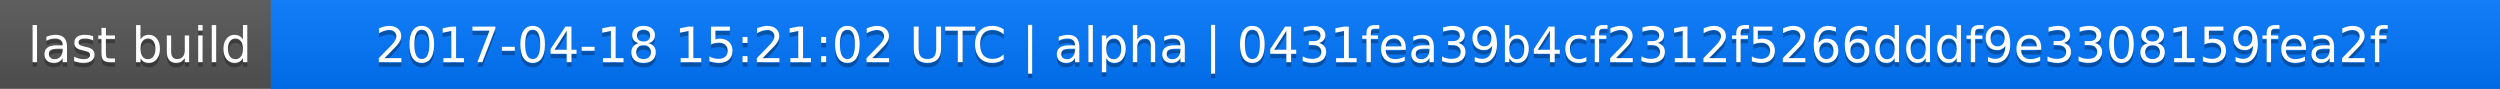
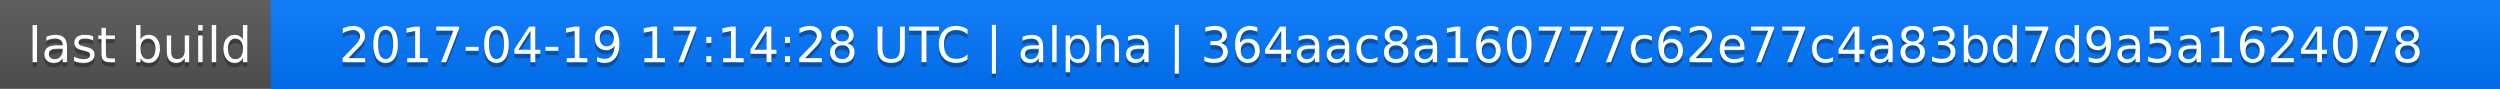
<svg xmlns="http://www.w3.org/2000/svg" width="563" height="20">
  <linearGradient id="a" x2="0" y2="100%">
    <stop offset="0" stop-color="#bbb" stop-opacity=".1" />
    <stop offset="1" stop-opacity=".1" />
  </linearGradient>
  <rect rx="0" width="563" height="20" fill="#555" />
  <rect rx="0" x="61" width="502" height="20" fill="#07f" />
  <path fill="#07f" d="M61 0h4v20h-4z" />
  <rect rx="0" width="563" height="20" fill="url(#a)" />
  <g fill="#fff" text-anchor="middle" font-family="DejaVu Sans,Verdana,Geneva,sans-serif" font-size="11">
    <text x="31.5" y="15" fill="#010101" fill-opacity=".3">last build</text>
    <text x="31.5" y="14">last build</text>
-     <text x="311" y="15" fill="#010101" fill-opacity=".3">2017-04-18 15:21:02 UTC | alpha | 0431fea39b4cf2312f5266dddf9e3308159fea2f</text>
-     <text x="311" y="14">2017-04-18 15:21:02 UTC | alpha | 0431fea39b4cf2312f5266dddf9e3308159fea2f</text>
+     <text x="311" y="15" fill="#010101" fill-opacity=".3">2017-04-19 17:14:28 UTC | alpha | 364aac8a160777c62e77c4a83bd7d9a5a1624078</text>
+     <text x="311" y="14">2017-04-19 17:14:28 UTC | alpha | 364aac8a160777c62e77c4a83bd7d9a5a1624078</text>
  </g>
</svg>
